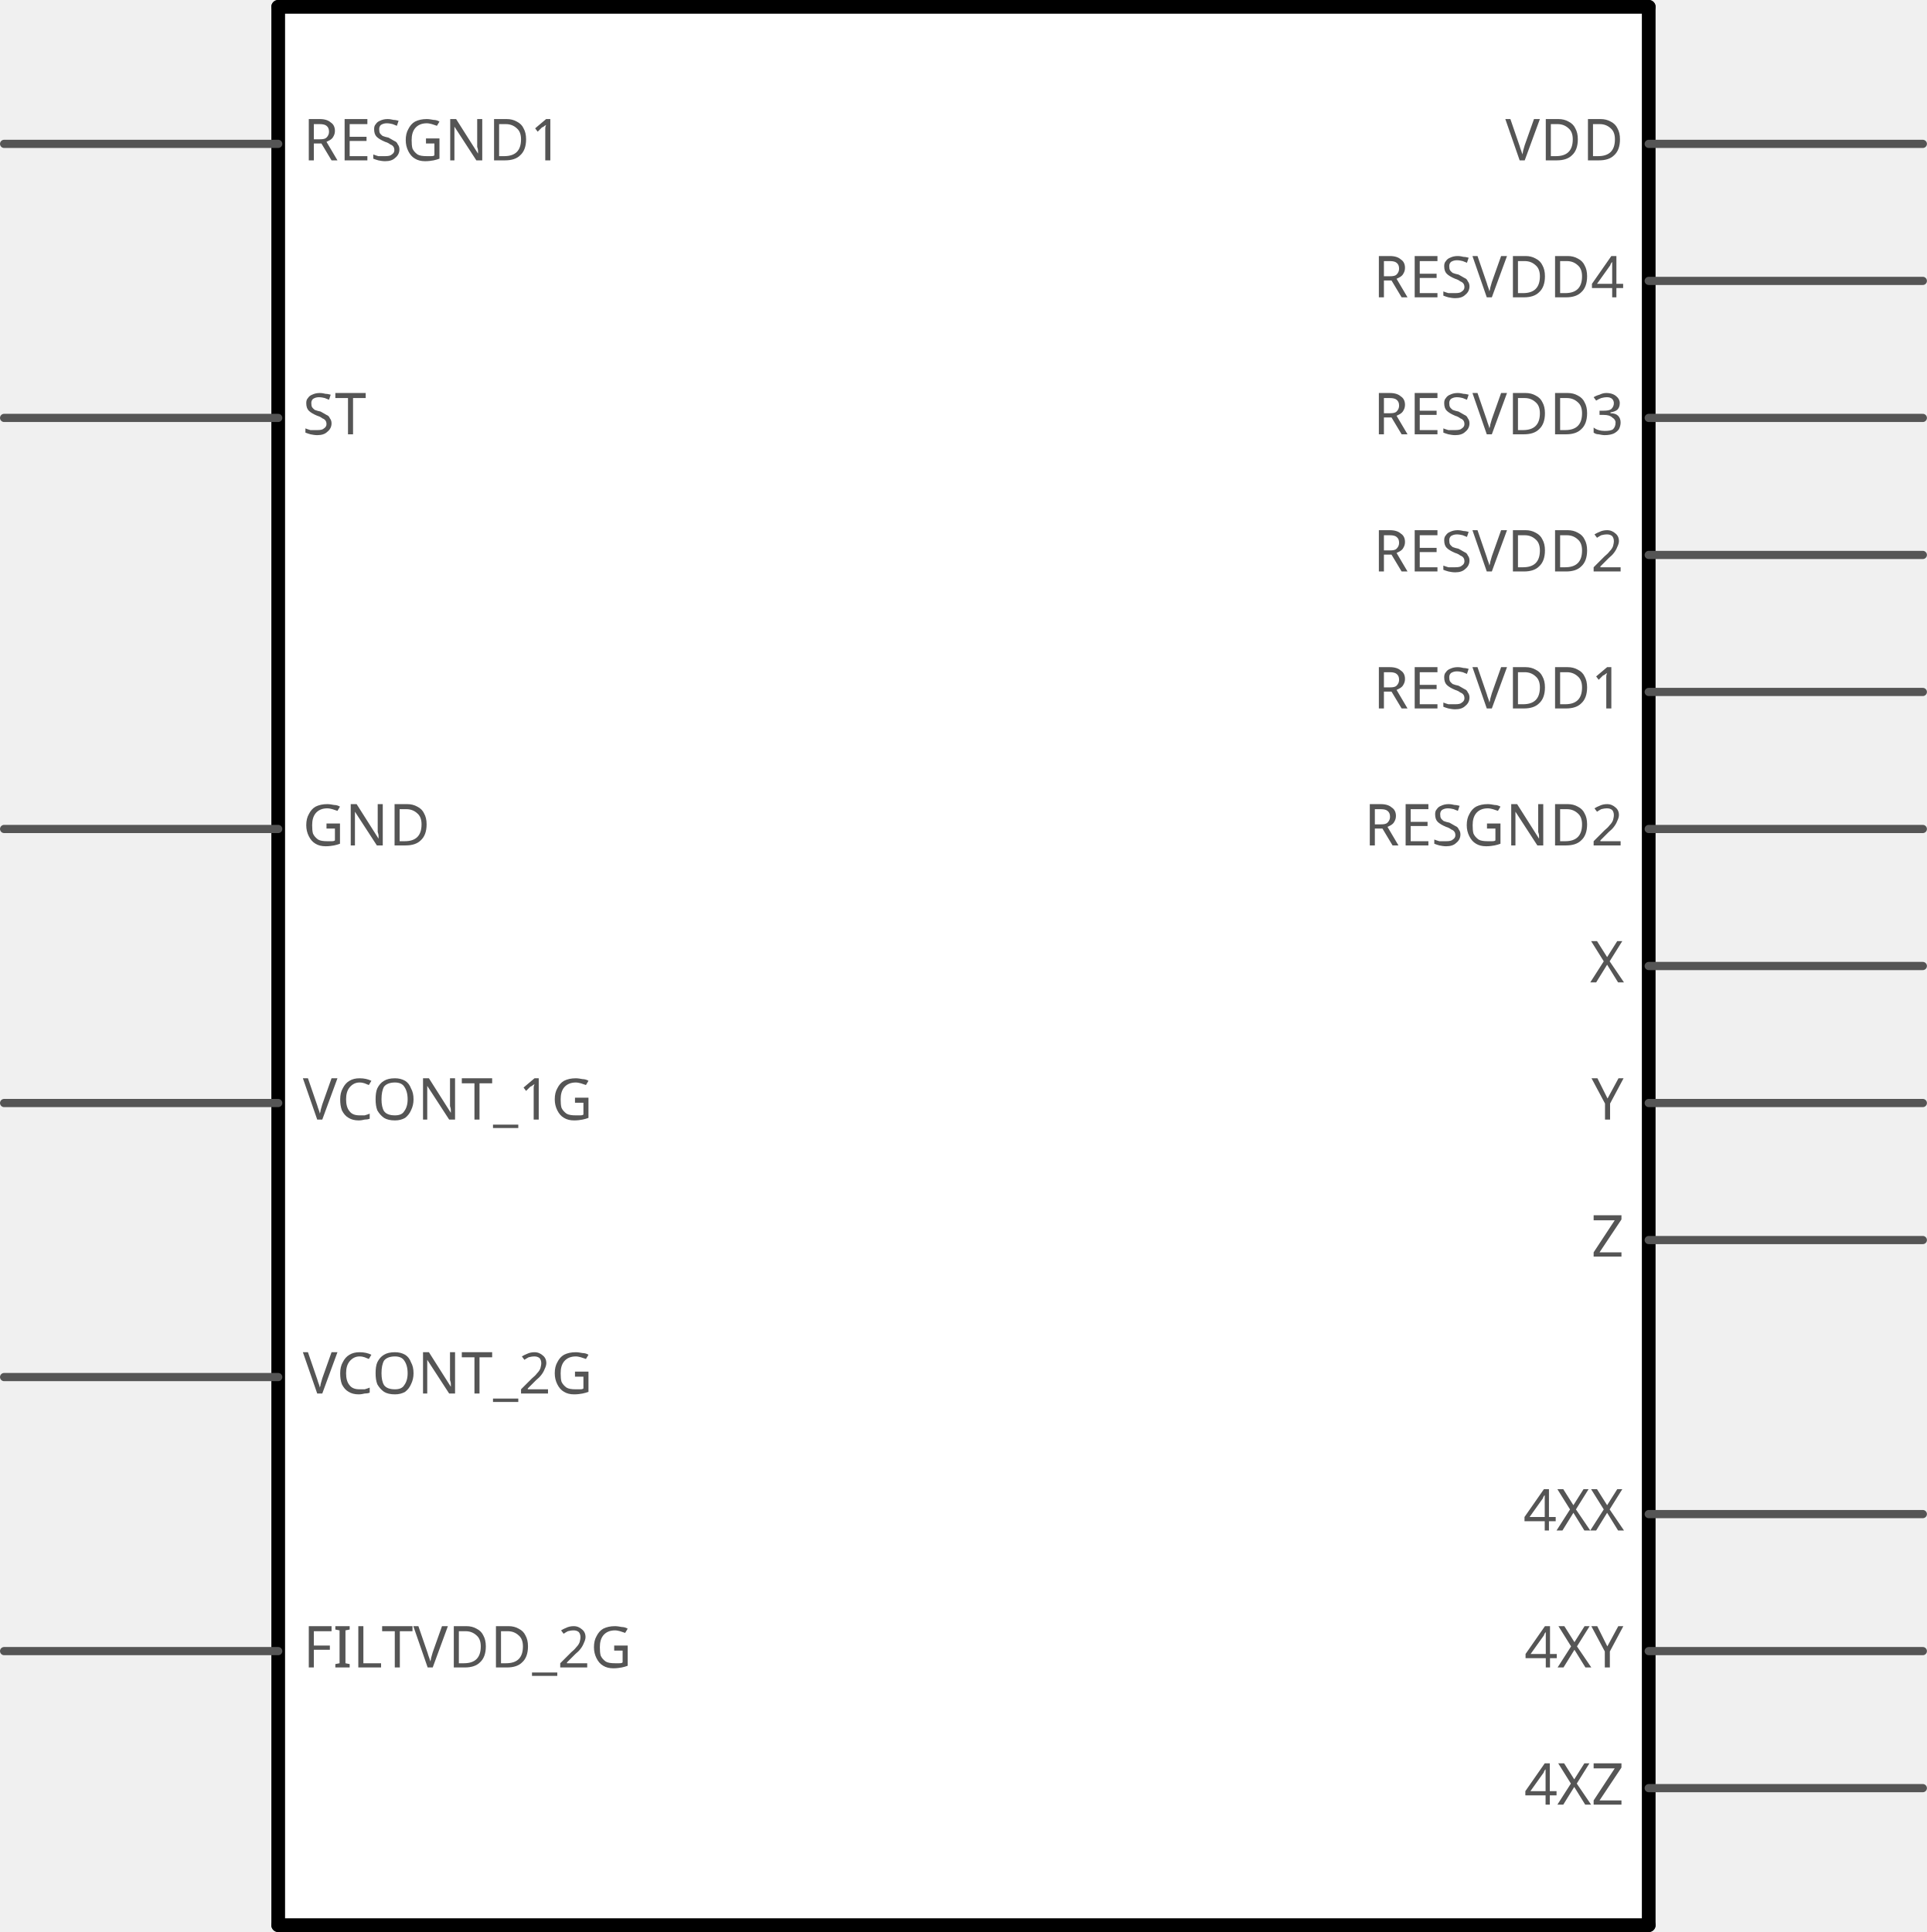
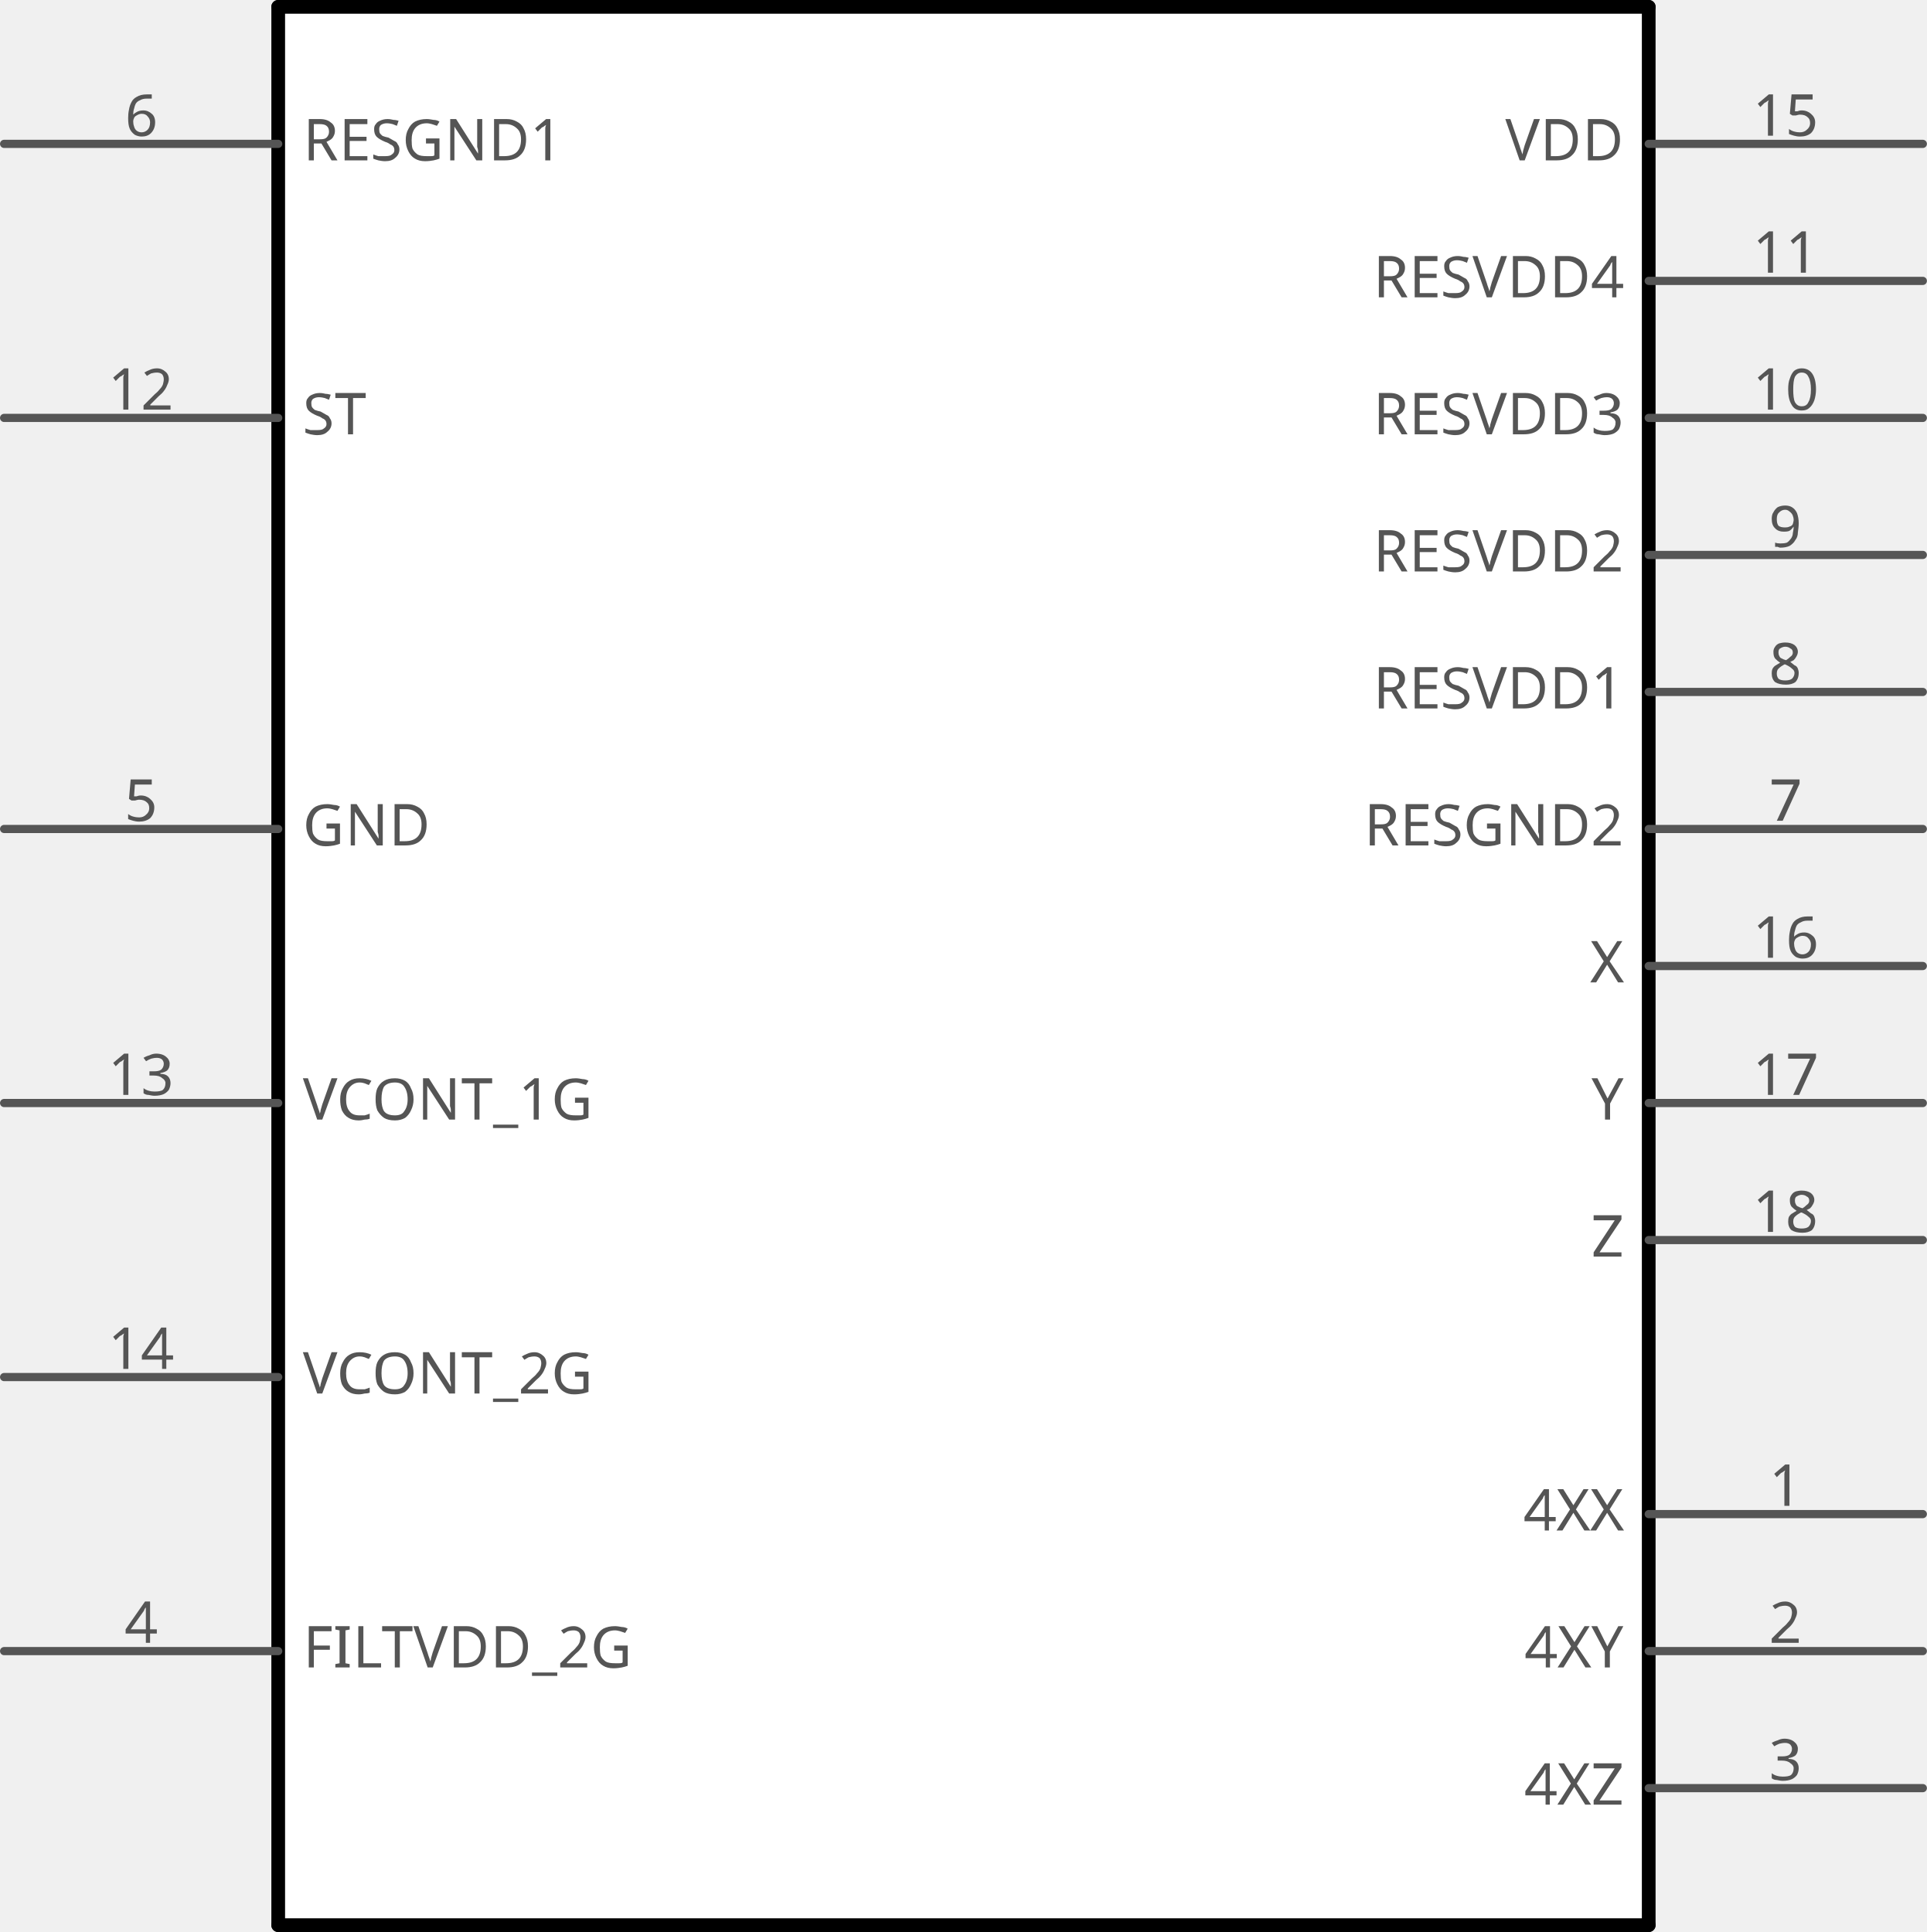
<svg xmlns="http://www.w3.org/2000/svg" version="1.2" baseProfile="tiny" x="0in" y="0in" width="1.406in" height="1.41in" viewBox="0 0 35.712 35.814">
  <g id="schematic">
    <rect x="5.156" y="0.127" width="25.4" height="35.56" stroke="none" stroke-width="0" fill="#ffffff" />
    <text class="text" id="label" font-family="OCRA" stroke="none" stroke-width="0" fill="#555555" font-size="2.896" x="17.856" y="17.907" text-anchor="middle" />
    <line class="other" x1="5.156" y1="0.127" x2="5.156" y2="35.687" stroke="#000000" stroke-width="0.254" stroke-linecap="round" />
    <line class="other" x1="5.156" y1="35.687" x2="30.556" y2="35.687" stroke="#000000" stroke-width="0.254" stroke-linecap="round" />
    <line class="other" x1="30.556" y1="35.687" x2="30.556" y2="0.127" stroke="#000000" stroke-width="0.254" stroke-linecap="round" />
    <line class="other" x1="30.556" y1="0.127" x2="5.156" y2="0.127" stroke="#000000" stroke-width="0.254" stroke-linecap="round" />
    <line class="pin" id="connector5pin" connectorname="RESGND1" x1="0.076" y1="2.667" x2="5.156" y2="2.667" stroke="#555555" stroke-width="0.152" stroke-linecap="round" />
    <rect class="terminal" id="connector5terminal" x="0.076" y="2.667" width="0" height="0" stroke="none" stroke-width="0" fill="none" />
+     <text class="text" font-family="OCRA" stroke="none" stroke-width="0" fill="#555555" font-size="1.067" x="2.616" y="2.515" text-anchor="middle">6</text>
    <text class="text" font-family="OCRA" stroke="none" stroke-width="0" fill="#555555" font-size="1.067" x="5.613" y="2.972" text-anchor="start">RESGND1</text>
    <line class="pin" id="connector11pin" connectorname="ST" x1="0.076" y1="7.747" x2="5.156" y2="7.747" stroke="#555555" stroke-width="0.152" stroke-linecap="round" />
    <rect class="terminal" id="connector11terminal" x="0.076" y="7.747" width="0" height="0" stroke="none" stroke-width="0" fill="none" />
+     <text class="text" font-family="OCRA" stroke="none" stroke-width="0" fill="#555555" font-size="1.067" x="2.616" y="7.595" text-anchor="middle">12</text>
    <text class="text" font-family="OCRA" stroke="none" stroke-width="0" fill="#555555" font-size="1.067" x="5.613" y="8.052" text-anchor="start">ST</text>
    <line class="pin" id="connector4pin" connectorname="GND" x1="0.076" y1="15.367" x2="5.156" y2="15.367" stroke="#555555" stroke-width="0.152" stroke-linecap="round" />
    <rect class="terminal" id="connector4terminal" x="0.076" y="15.367" width="0" height="0" stroke="none" stroke-width="0" fill="none" />
+     <text class="text" font-family="OCRA" stroke="none" stroke-width="0" fill="#555555" font-size="1.067" x="2.616" y="15.215" text-anchor="middle">5</text>
    <text class="text" font-family="OCRA" stroke="none" stroke-width="0" fill="#555555" font-size="1.067" x="5.613" y="15.672" text-anchor="start">GND</text>
    <line class="pin" id="connector12pin" connectorname="VCONT_1G" x1="0.076" y1="20.447" x2="5.156" y2="20.447" stroke="#555555" stroke-width="0.152" stroke-linecap="round" />
    <rect class="terminal" id="connector12terminal" x="0.076" y="20.447" width="0" height="0" stroke="none" stroke-width="0" fill="none" />
+     <text class="text" font-family="OCRA" stroke="none" stroke-width="0" fill="#555555" font-size="1.067" x="2.616" y="20.295" text-anchor="middle">13</text>
    <text class="text" font-family="OCRA" stroke="none" stroke-width="0" fill="#555555" font-size="1.067" x="5.613" y="20.752" text-anchor="start">VCONT_1G</text>
    <line class="pin" id="connector13pin" connectorname="VCONT_2G" x1="0.076" y1="25.527" x2="5.156" y2="25.527" stroke="#555555" stroke-width="0.152" stroke-linecap="round" />
    <rect class="terminal" id="connector13terminal" x="0.076" y="25.527" width="0" height="0" stroke="none" stroke-width="0" fill="none" />
+     <text class="text" font-family="OCRA" stroke="none" stroke-width="0" fill="#555555" font-size="1.067" x="2.616" y="25.375" text-anchor="middle">14</text>
    <text class="text" font-family="OCRA" stroke="none" stroke-width="0" fill="#555555" font-size="1.067" x="5.613" y="25.832" text-anchor="start">VCONT_2G</text>
    <line class="pin" id="connector3pin" connectorname="FILTVDD_2G" x1="0.076" y1="30.607" x2="5.156" y2="30.607" stroke="#555555" stroke-width="0.152" stroke-linecap="round" />
    <rect class="terminal" id="connector3terminal" x="0.076" y="30.607" width="0" height="0" stroke="none" stroke-width="0" fill="none" />
+     <text class="text" font-family="OCRA" stroke="none" stroke-width="0" fill="#555555" font-size="1.067" x="2.616" y="30.455" text-anchor="middle">4</text>
    <text class="text" font-family="OCRA" stroke="none" stroke-width="0" fill="#555555" font-size="1.067" x="5.613" y="30.912" text-anchor="start">FILTVDD_2G</text>
    <line class="pin" id="connector2pin" connectorname="4XZ" x1="35.636" y1="33.147" x2="30.556" y2="33.147" stroke="#555555" stroke-width="0.152" stroke-linecap="round" />
    <rect class="terminal" id="connector2terminal" x="35.636" y="33.147" width="0" height="0" stroke="none" stroke-width="0" fill="none" />
+     <text class="text" font-family="OCRA" stroke="none" stroke-width="0" fill="#555555" font-size="1.067" x="33.096" y="32.995" text-anchor="middle">3</text>
    <text class="text" font-family="OCRA" stroke="none" stroke-width="0" fill="#555555" font-size="1.067" x="30.099" y="33.452" text-anchor="end">4XZ</text>
    <line class="pin" id="connector1pin" connectorname="4XY" x1="35.636" y1="30.607" x2="30.556" y2="30.607" stroke="#555555" stroke-width="0.152" stroke-linecap="round" />
    <rect class="terminal" id="connector1terminal" x="35.636" y="30.607" width="0" height="0" stroke="none" stroke-width="0" fill="none" />
+     <text class="text" font-family="OCRA" stroke="none" stroke-width="0" fill="#555555" font-size="1.067" x="33.096" y="30.455" text-anchor="middle">2</text>
    <text class="text" font-family="OCRA" stroke="none" stroke-width="0" fill="#555555" font-size="1.067" x="30.099" y="30.912" text-anchor="end">4XY</text>
    <line class="pin" id="connector0pin" connectorname="4XX" x1="35.636" y1="28.067" x2="30.556" y2="28.067" stroke="#555555" stroke-width="0.152" stroke-linecap="round" />
    <rect class="terminal" id="connector0terminal" x="35.636" y="28.067" width="0" height="0" stroke="none" stroke-width="0" fill="none" />
+     <text class="text" font-family="OCRA" stroke="none" stroke-width="0" fill="#555555" font-size="1.067" x="33.096" y="27.915" text-anchor="middle">1</text>
    <text class="text" font-family="OCRA" stroke="none" stroke-width="0" fill="#555555" font-size="1.067" x="30.099" y="28.372" text-anchor="end">4XX</text>
    <line class="pin" id="connector17pin" connectorname="Z" x1="35.636" y1="22.987" x2="30.556" y2="22.987" stroke="#555555" stroke-width="0.152" stroke-linecap="round" />
    <rect class="terminal" id="connector17terminal" x="35.636" y="22.987" width="0" height="0" stroke="none" stroke-width="0" fill="none" />
+     <text class="text" font-family="OCRA" stroke="none" stroke-width="0" fill="#555555" font-size="1.067" x="33.096" y="22.835" text-anchor="middle">18</text>
    <text class="text" font-family="OCRA" stroke="none" stroke-width="0" fill="#555555" font-size="1.067" x="30.099" y="23.292" text-anchor="end">Z</text>
    <line class="pin" id="connector16pin" connectorname="Y" x1="35.636" y1="20.447" x2="30.556" y2="20.447" stroke="#555555" stroke-width="0.152" stroke-linecap="round" />
    <rect class="terminal" id="connector16terminal" x="35.636" y="20.447" width="0" height="0" stroke="none" stroke-width="0" fill="none" />
+     <text class="text" font-family="OCRA" stroke="none" stroke-width="0" fill="#555555" font-size="1.067" x="33.096" y="20.295" text-anchor="middle">17</text>
    <text class="text" font-family="OCRA" stroke="none" stroke-width="0" fill="#555555" font-size="1.067" x="30.099" y="20.752" text-anchor="end">Y</text>
    <line class="pin" id="connector15pin" connectorname="X" x1="35.636" y1="17.907" x2="30.556" y2="17.907" stroke="#555555" stroke-width="0.152" stroke-linecap="round" />
    <rect class="terminal" id="connector15terminal" x="35.636" y="17.907" width="0" height="0" stroke="none" stroke-width="0" fill="none" />
+     <text class="text" font-family="OCRA" stroke="none" stroke-width="0" fill="#555555" font-size="1.067" x="33.096" y="17.755" text-anchor="middle">16</text>
    <text class="text" font-family="OCRA" stroke="none" stroke-width="0" fill="#555555" font-size="1.067" x="30.099" y="18.212" text-anchor="end">X</text>
    <line class="pin" id="connector6pin" connectorname="RESGND2" x1="35.636" y1="15.367" x2="30.556" y2="15.367" stroke="#555555" stroke-width="0.152" stroke-linecap="round" />
    <rect class="terminal" id="connector6terminal" x="35.636" y="15.367" width="0" height="0" stroke="none" stroke-width="0" fill="none" />
+     <text class="text" font-family="OCRA" stroke="none" stroke-width="0" fill="#555555" font-size="1.067" x="33.096" y="15.215" text-anchor="middle">7</text>
    <text class="text" font-family="OCRA" stroke="none" stroke-width="0" fill="#555555" font-size="1.067" x="30.099" y="15.672" text-anchor="end">RESGND2</text>
    <line class="pin" id="connector7pin" connectorname="RESVDD1" x1="35.636" y1="12.827" x2="30.556" y2="12.827" stroke="#555555" stroke-width="0.152" stroke-linecap="round" />
    <rect class="terminal" id="connector7terminal" x="35.636" y="12.827" width="0" height="0" stroke="none" stroke-width="0" fill="none" />
+     <text class="text" font-family="OCRA" stroke="none" stroke-width="0" fill="#555555" font-size="1.067" x="33.096" y="12.675" text-anchor="middle">8</text>
    <text class="text" font-family="OCRA" stroke="none" stroke-width="0" fill="#555555" font-size="1.067" x="30.099" y="13.132" text-anchor="end">RESVDD1</text>
    <line class="pin" id="connector8pin" connectorname="RESVDD2" x1="35.636" y1="10.287" x2="30.556" y2="10.287" stroke="#555555" stroke-width="0.152" stroke-linecap="round" />
    <rect class="terminal" id="connector8terminal" x="35.636" y="10.287" width="0" height="0" stroke="none" stroke-width="0" fill="none" />
+     <text class="text" font-family="OCRA" stroke="none" stroke-width="0" fill="#555555" font-size="1.067" x="33.096" y="10.135" text-anchor="middle">9</text>
    <text class="text" font-family="OCRA" stroke="none" stroke-width="0" fill="#555555" font-size="1.067" x="30.099" y="10.592" text-anchor="end">RESVDD2</text>
    <line class="pin" id="connector9pin" connectorname="RESVDD3" x1="35.636" y1="7.747" x2="30.556" y2="7.747" stroke="#555555" stroke-width="0.152" stroke-linecap="round" />
    <rect class="terminal" id="connector9terminal" x="35.636" y="7.747" width="0" height="0" stroke="none" stroke-width="0" fill="none" />
+     <text class="text" font-family="OCRA" stroke="none" stroke-width="0" fill="#555555" font-size="1.067" x="33.096" y="7.595" text-anchor="middle">10</text>
    <text class="text" font-family="OCRA" stroke="none" stroke-width="0" fill="#555555" font-size="1.067" x="30.099" y="8.052" text-anchor="end">RESVDD3</text>
    <line class="pin" id="connector10pin" connectorname="RESVDD4" x1="35.636" y1="5.207" x2="30.556" y2="5.207" stroke="#555555" stroke-width="0.152" stroke-linecap="round" />
    <rect class="terminal" id="connector10terminal" x="35.636" y="5.207" width="0" height="0" stroke="none" stroke-width="0" fill="none" />
+     <text class="text" font-family="OCRA" stroke="none" stroke-width="0" fill="#555555" font-size="1.067" x="33.096" y="5.055" text-anchor="middle">11</text>
    <text class="text" font-family="OCRA" stroke="none" stroke-width="0" fill="#555555" font-size="1.067" x="30.099" y="5.512" text-anchor="end">RESVDD4</text>
    <line class="pin" id="connector14pin" connectorname="VDD" x1="35.636" y1="2.667" x2="30.556" y2="2.667" stroke="#555555" stroke-width="0.152" stroke-linecap="round" />
    <rect class="terminal" id="connector14terminal" x="35.636" y="2.667" width="0" height="0" stroke="none" stroke-width="0" fill="none" />
+     <text class="text" font-family="OCRA" stroke="none" stroke-width="0" fill="#555555" font-size="1.067" x="33.096" y="2.515" text-anchor="middle">15</text>
    <text class="text" font-family="OCRA" stroke="none" stroke-width="0" fill="#555555" font-size="1.067" x="30.099" y="2.972" text-anchor="end">VDD</text>
  </g>
</svg>
